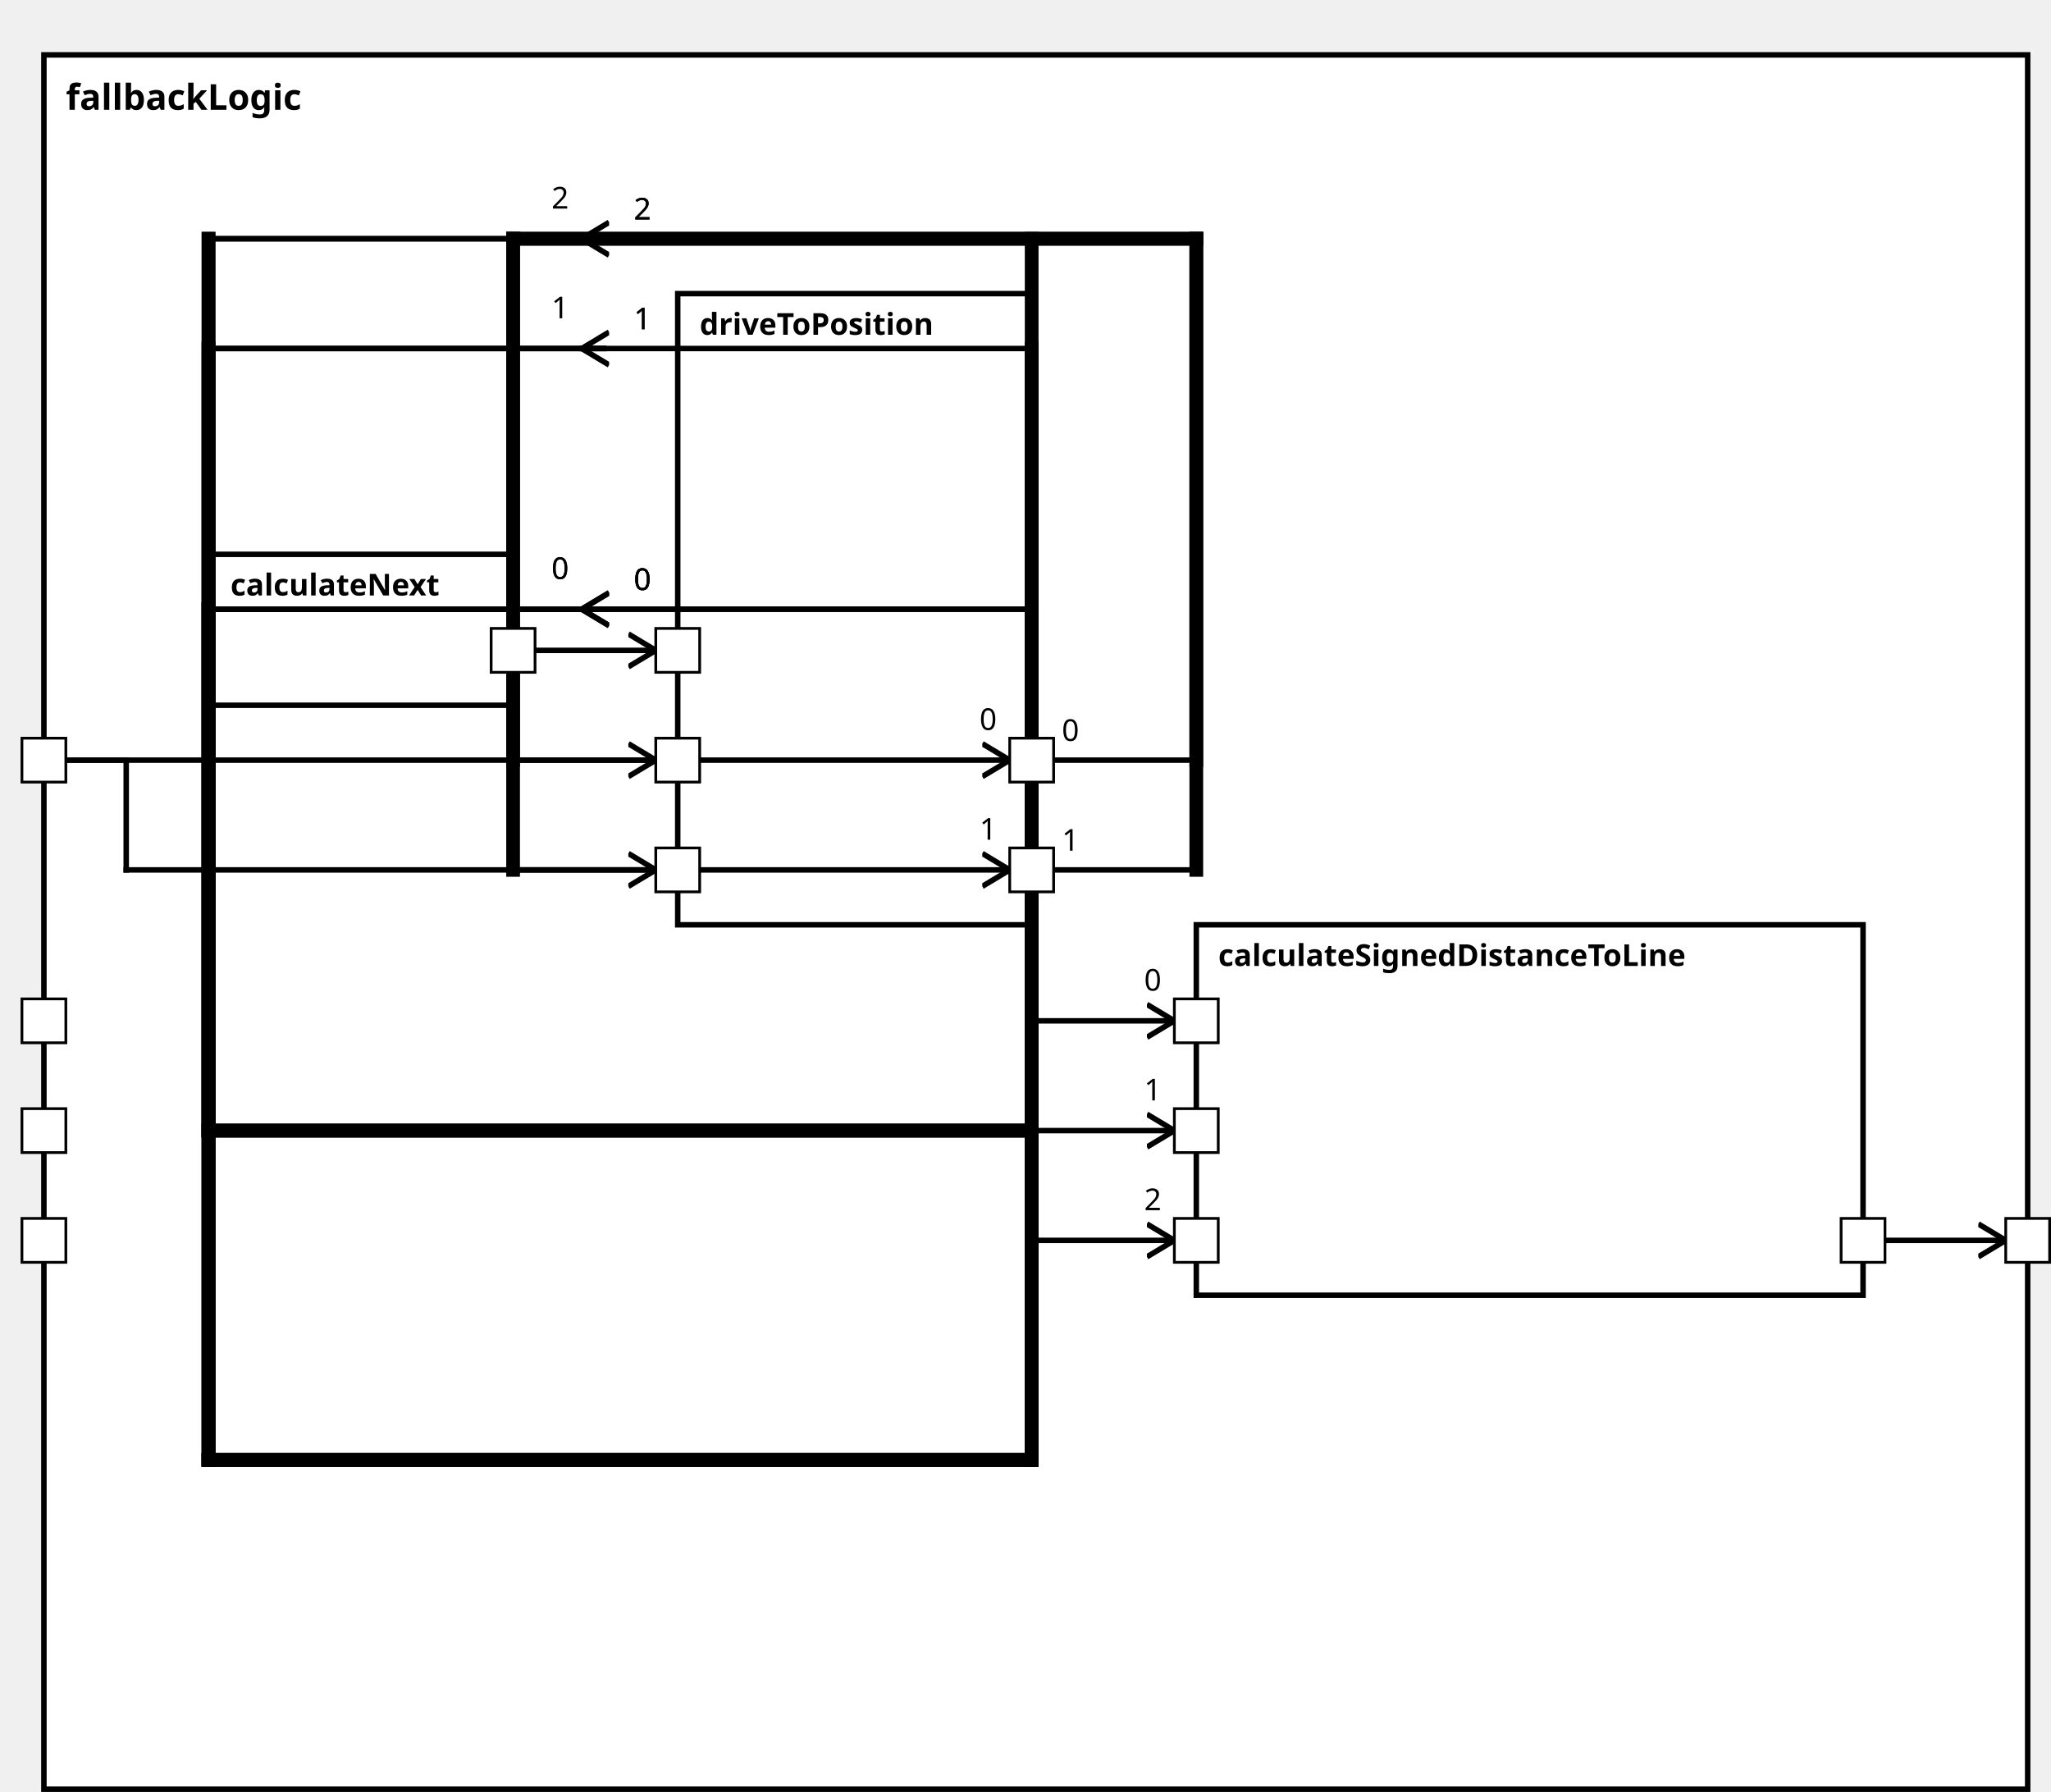
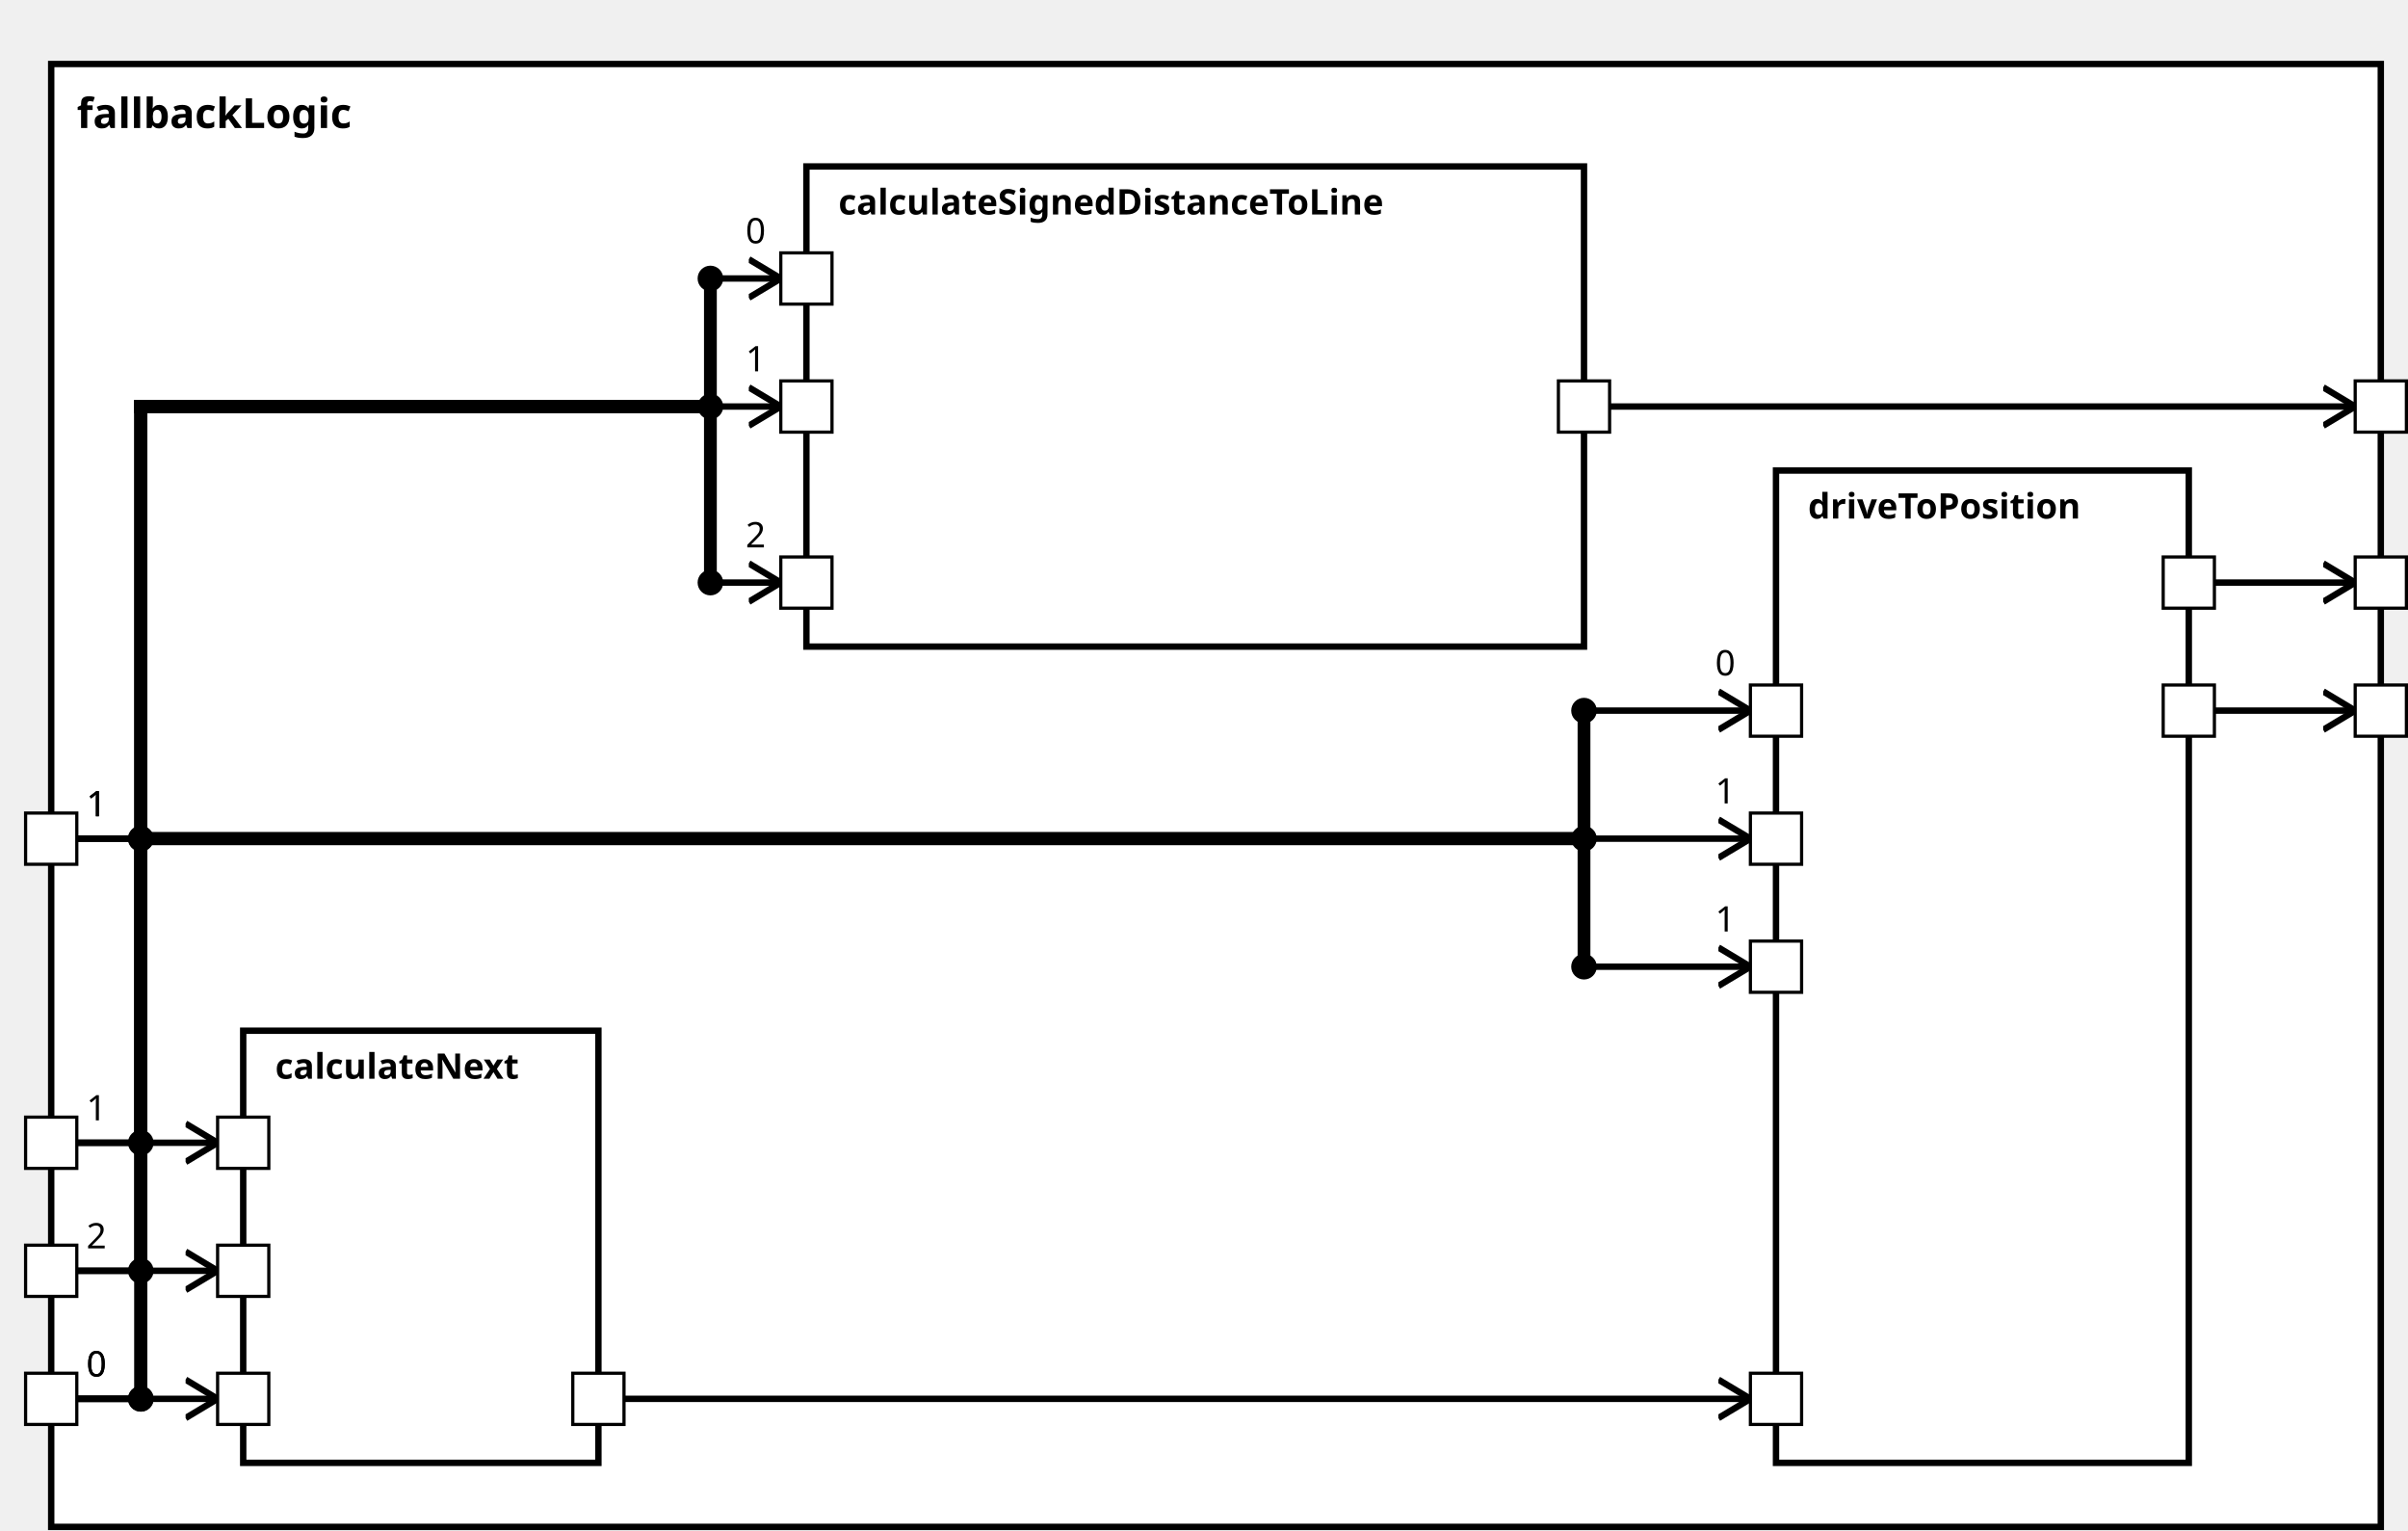
<svg xmlns="http://www.w3.org/2000/svg" xmlns:xlink="http://www.w3.org/1999/xlink" width="100%" height="100%" version="1.1">
  <svg version="1.1">
    <g transform="translate(16 20)">
-       <rect id="175" width="723" height="632" style="fill:white;stroke:black;stroke-width:2;fill-opacity:1.0;stroke-opacity:1.0" />
+       <rect id="124" width="728" height="457" style="fill:white;stroke:black;stroke-width:2;fill-opacity:1.0;stroke-opacity:1.0" />
      <text x="8" y="20" style="font-weight: bold" font-family="Verdana" font-size="13" fill="black">
            fallbackLogic
    </text>
    </g>
  </svg>
-   <g transform="translate(436 337)">
-     <rect data-name="autopilot.behavior.driveInsideTurn.fallbackLogic.calculateSignedDistanceToLine" id="179" width="243" height="135" style="fill:white;stroke:black;stroke-width:2;fill-opacity:1.0;stroke-opacity:1.0" />
-     <text x="8" y="15" alignment-baseline="middle" style="font-weight: bold" font-family="Verdana" font-size="11" fill="black">
+   <g transform="translate(252 52)">
+     <rect data-name="autopilot.behavior.driveInsideTurn.fallbackLogic.calculateSignedDistanceToLine" id="127" width="243" height="150" style="fill:white;stroke:black;stroke-width:2;fill-opacity:1.0;stroke-opacity:1.0" />
+     <text x="10" y="15" alignment-baseline="middle" style="font-weight: bold" font-family="Verdana" font-size="11" fill="black">
    calculateSignedDistanceToLine
    </text>
  </g>
-   <g transform="translate(76 202)">
-     <rect data-name="autopilot.behavior.driveInsideTurn.fallbackLogic.calculateNext" id="177" width="111" height="55" style="fill:white;stroke:black;stroke-width:2;fill-opacity:1.0;stroke-opacity:1.0" />
-     <text x="8" y="15" alignment-baseline="middle" style="font-weight: bold" font-family="Verdana" font-size="11" fill="black">
+   <g transform="translate(76 322)">
+     <rect data-name="autopilot.behavior.driveInsideTurn.fallbackLogic.calculateNext" id="126" width="111" height="135" style="fill:white;stroke:black;stroke-width:2;fill-opacity:1.0;stroke-opacity:1.0" />
+     <text x="10" y="15" alignment-baseline="middle" style="font-weight: bold" font-family="Verdana" font-size="11" fill="black">
    calculateNext
    </text>
  </g>
-   <g transform="translate(247 107)">
-     <rect data-name="autopilot.behavior.driveInsideTurn.fallbackLogic.driveToPosition" id="178" width="129" height="230" style="fill:white;stroke:black;stroke-width:2;fill-opacity:1.0;stroke-opacity:1.0" />
-     <text x="8" y="15" alignment-baseline="middle" style="font-weight: bold" font-family="Verdana" font-size="11" fill="black">
+   <g transform="translate(555 147)">
+     <rect data-name="autopilot.behavior.driveInsideTurn.fallbackLogic.driveToPosition" id="128" width="129" height="310" style="fill:white;stroke:black;stroke-width:2;fill-opacity:1.0;stroke-opacity:1.0" />
+     <text x="10" y="15" alignment-baseline="middle" style="font-weight: bold" font-family="Verdana" font-size="11" fill="black">
    driveToPosition
    </text>
  </g>
  <defs>
    <marker id="0,0,0" markerWidth="13" markerHeight="13" refX="5" refY="5" orient="auto">
      <polyline points="0,2 5,5 0,8" style="fill:none; stroke:rgb(0,0,0);                     stroke-width:1" />
    </marker>
  </defs>
-   <line stroke-linecap="square" x1="679" y1="452" x2="731" y2="452" style="stroke:rgb(0, 0,0);             stroke-width:2;                 marker-end: url(#0,0,0)             " />
-   <line stroke-linecap="square" x1="376" y1="277" x2="436" y2="277" style="stroke:rgb(0, 0,0);             stroke-width:2; " />
-   <text x="387" y="270" alignment-baseline="middle" font-family="Verdana" font-size="11" fill="black">
-     0
-     </text>
-   <line stroke-linecap="square" x1="436" y1="277" x2="436" y2="87" style="stroke:rgb(0, 0,0);             stroke-width:5; " />
-   <line stroke-linecap="square" x1="436" y1="87" x2="187" y2="87" style="stroke:rgb(0, 0,0);             stroke-width:5; " />
-   <line stroke-linecap="square" x1="187" y1="87" x2="187" y2="277" style="stroke:rgb(0, 0,0);             stroke-width:5; " />
-   <line stroke-linecap="square" x1="187" y1="277" x2="368" y2="277" style="stroke:rgb(0, 0,0);             stroke-width:2;                 marker-end: url(#0,0,0)             " />
-   <text x="357" y="266" alignment-baseline="middle" font-family="Verdana" font-size="11" fill="black">
-     0
-     </text>
-   <line stroke-linecap="square" x1="376" y1="317" x2="436" y2="317" style="stroke:rgb(0, 0,0);             stroke-width:2; " />
-   <text x="387" y="310" alignment-baseline="middle" font-family="Verdana" font-size="11" fill="black">
-     1
-     </text>
-   <line stroke-linecap="square" x1="436" y1="317" x2="436" y2="87" style="stroke:rgb(0, 0,0);             stroke-width:5; " />
-   <line stroke-linecap="square" x1="436" y1="87" x2="187" y2="87" style="stroke:rgb(0, 0,0);             stroke-width:5; " />
-   <line stroke-linecap="square" x1="187" y1="87" x2="187" y2="317" style="stroke:rgb(0, 0,0);             stroke-width:5; " />
-   <line stroke-linecap="square" x1="187" y1="317" x2="368" y2="317" style="stroke:rgb(0, 0,0);             stroke-width:2;                 marker-end: url(#0,0,0)             " />
-   <text x="357" y="306" alignment-baseline="middle" font-family="Verdana" font-size="11" fill="black">
-     1
-     </text>
-   <line stroke-linecap="square" x1="220" y1="222" x2="76" y2="222" style="stroke:rgb(0, 0,0);             stroke-width:2; " />
-   <text x="231" y="215" alignment-baseline="middle" font-family="Verdana" font-size="11" fill="black">
-     0
-     </text>
-   <line stroke-linecap="square" x1="76" y1="222" x2="76" y2="412" style="stroke:rgb(0, 0,0);             stroke-width:5; " />
-   <line stroke-linecap="square" x1="76" y1="412" x2="376" y2="412" style="stroke:rgb(0, 0,0);             stroke-width:5; " />
-   <line stroke-linecap="square" x1="376" y1="412" x2="376" y2="372" style="stroke:rgb(0, 0,0);             stroke-width:5; " />
-   <line stroke-linecap="square" x1="376" y1="372" x2="428" y2="372" style="stroke:rgb(0, 0,0);             stroke-width:2;                 marker-end: url(#0,0,0)             " />
-   <text x="417" y="361" alignment-baseline="middle" font-family="Verdana" font-size="11" fill="black">
-     0
-     </text>
-   <line stroke-linecap="square" x1="220" y1="127" x2="76" y2="127" style="stroke:rgb(0, 0,0);             stroke-width:2; " />
-   <text x="231" y="120" alignment-baseline="middle" font-family="Verdana" font-size="11" fill="black">
-     1
-     </text>
-   <line stroke-linecap="square" x1="76" y1="127" x2="76" y2="412" style="stroke:rgb(0, 0,0);             stroke-width:5; " />
-   <line stroke-linecap="square" x1="76" y1="412" x2="376" y2="412" style="stroke:rgb(0, 0,0);             stroke-width:5; " />
-   <line stroke-linecap="square" x1="376" y1="412" x2="376" y2="412" style="stroke:rgb(0, 0,0);             stroke-width:5; " />
-   <line stroke-linecap="square" x1="376" y1="412" x2="428" y2="412" style="stroke:rgb(0, 0,0);             stroke-width:2;                 marker-end: url(#0,0,0)             " />
-   <text x="417" y="401" alignment-baseline="middle" font-family="Verdana" font-size="11" fill="black">
-     1
-     </text>
-   <line stroke-linecap="square" x1="220" y1="87" x2="76" y2="87" style="stroke:rgb(0, 0,0);             stroke-width:2; " />
-   <text x="231" y="80" alignment-baseline="middle" font-family="Verdana" font-size="11" fill="black">
+   <line stroke-linecap="square" x1="503" y1="127" x2="736" y2="127" style="stroke:rgb(0, 0,0);             stroke-width:2;                 marker-end: url(#0,0,0)             " />
+   <line stroke-linecap="square" x1="692" y1="222" x2="736" y2="222" style="stroke:rgb(0, 0,0);             stroke-width:2;                 marker-end: url(#0,0,0)             " />
+   <line stroke-linecap="square" x1="692" y1="182" x2="736" y2="182" style="stroke:rgb(0, 0,0);             stroke-width:2;                 marker-end: url(#0,0,0)             " />
+   <line stroke-linecap="square" x1="24" y1="437" x2="44" y2="437" style="stroke:rgb(0, 0,0);             stroke-width:2; " />
+   <text x="27" y="430" alignment-baseline="middle" font-family="Verdana" font-size="11" fill="black">
+     0
+     </text>
+   <line stroke-linecap="square" x1="44" y1="437" x2="44" y2="127" style="stroke:rgb(0, 0,0);             stroke-width:4; " />
+   <circle cx="44" cy="437" r="4" fill="black" />
+   <line stroke-linecap="square" x1="44" y1="127" x2="222" y2="127" style="stroke:rgb(0, 0,0);             stroke-width:4; " />
+   <line stroke-linecap="square" x1="222" y1="127" x2="222" y2="87" style="stroke:rgb(0, 0,0);             stroke-width:4; " />
+   <line stroke-linecap="square" x1="222" y1="87" x2="244" y2="87" style="stroke:rgb(0, 0,0);             stroke-width:2;                 marker-end: url(#0,0,0)             " />
+   <text x="233" y="76" alignment-baseline="middle" font-family="Verdana" font-size="11" fill="black">
+     0
+     </text>
+   <circle cx="222" cy="87" r="4" fill="black" />
+   <line stroke-linecap="square" x1="24" y1="357" x2="44" y2="357" style="stroke:rgb(0, 0,0);             stroke-width:2; " />
+   <text x="27" y="350" alignment-baseline="middle" font-family="Verdana" font-size="11" fill="black">
+     1
+     </text>
+   <line stroke-linecap="square" x1="44" y1="357" x2="44" y2="127" style="stroke:rgb(0, 0,0);             stroke-width:4; " />
+   <circle cx="44" cy="357" r="4" fill="black" />
+   <line stroke-linecap="square" x1="44" y1="127" x2="222" y2="127" style="stroke:rgb(0, 0,0);             stroke-width:4; " />
+   <line stroke-linecap="square" x1="222" y1="127" x2="222" y2="127" style="stroke:rgb(0, 0,0);             stroke-width:4; " />
+   <line stroke-linecap="square" x1="222" y1="127" x2="244" y2="127" style="stroke:rgb(0, 0,0);             stroke-width:2;                 marker-end: url(#0,0,0)             " />
+   <text x="233" y="116" alignment-baseline="middle" font-family="Verdana" font-size="11" fill="black">
+     1
+     </text>
+   <circle cx="222" cy="127" r="4" fill="black" />
+   <line stroke-linecap="square" x1="24" y1="397" x2="44" y2="397" style="stroke:rgb(0, 0,0);             stroke-width:2; " />
+   <text x="27" y="390" alignment-baseline="middle" font-family="Verdana" font-size="11" fill="black">
    2
    </text>
-   <line stroke-linecap="square" x1="76" y1="87" x2="76" y2="412" style="stroke:rgb(0, 0,0);             stroke-width:5; " />
-   <line stroke-linecap="square" x1="76" y1="412" x2="376" y2="412" style="stroke:rgb(0, 0,0);             stroke-width:5; " />
-   <line stroke-linecap="square" x1="376" y1="412" x2="376" y2="452" style="stroke:rgb(0, 0,0);             stroke-width:5; " />
-   <line stroke-linecap="square" x1="376" y1="452" x2="428" y2="452" style="stroke:rgb(0, 0,0);             stroke-width:2;                 marker-end: url(#0,0,0)             " />
-   <text x="417" y="441" alignment-baseline="middle" font-family="Verdana" font-size="11" fill="black">
+   <line stroke-linecap="square" x1="44" y1="397" x2="44" y2="127" style="stroke:rgb(0, 0,0);             stroke-width:4; " />
+   <circle cx="44" cy="397" r="4" fill="black" />
+   <line stroke-linecap="square" x1="44" y1="127" x2="222" y2="127" style="stroke:rgb(0, 0,0);             stroke-width:4; " />
+   <line stroke-linecap="square" x1="222" y1="127" x2="222" y2="182" style="stroke:rgb(0, 0,0);             stroke-width:4; " />
+   <line stroke-linecap="square" x1="222" y1="182" x2="244" y2="182" style="stroke:rgb(0, 0,0);             stroke-width:2;                 marker-end: url(#0,0,0)             " />
+   <text x="233" y="171" alignment-baseline="middle" font-family="Verdana" font-size="11" fill="black">
    2
    </text>
-   <line stroke-linecap="square" x1="220" y1="222" x2="76" y2="222" style="stroke:rgb(0, 0,0);             stroke-width:2; " />
-   <text x="231" y="215" alignment-baseline="middle" font-family="Verdana" font-size="11" fill="black">
-     0
-     </text>
-   <line stroke-linecap="square" x1="76" y1="222" x2="76" y2="532" style="stroke:rgb(0, 0,0);             stroke-width:5; " />
-   <line stroke-linecap="square" x1="76" y1="532" x2="376" y2="532" style="stroke:rgb(0, 0,0);             stroke-width:5; " />
-   <line stroke-linecap="square" x1="376" y1="532" x2="376" y2="222" style="stroke:rgb(0, 0,0);             stroke-width:5; " />
-   <line stroke-linecap="square" x1="376" y1="222" x2="212" y2="222" style="stroke:rgb(0, 0,0);             stroke-width:2;                 marker-end: url(#0,0,0)             " />
-   <text x="201" y="211" alignment-baseline="middle" font-family="Verdana" font-size="11" fill="black">
-     0
-     </text>
-   <line stroke-linecap="square" x1="220" y1="127" x2="76" y2="127" style="stroke:rgb(0, 0,0);             stroke-width:2; " />
-   <text x="231" y="120" alignment-baseline="middle" font-family="Verdana" font-size="11" fill="black">
-     1
-     </text>
-   <line stroke-linecap="square" x1="76" y1="127" x2="76" y2="532" style="stroke:rgb(0, 0,0);             stroke-width:5; " />
-   <line stroke-linecap="square" x1="76" y1="532" x2="376" y2="532" style="stroke:rgb(0, 0,0);             stroke-width:5; " />
-   <line stroke-linecap="square" x1="376" y1="532" x2="376" y2="127" style="stroke:rgb(0, 0,0);             stroke-width:5; " />
-   <line stroke-linecap="square" x1="376" y1="127" x2="212" y2="127" style="stroke:rgb(0, 0,0);             stroke-width:2;                 marker-end: url(#0,0,0)             " />
-   <text x="201" y="116" alignment-baseline="middle" font-family="Verdana" font-size="11" fill="black">
-     1
-     </text>
-   <line stroke-linecap="square" x1="220" y1="87" x2="76" y2="87" style="stroke:rgb(0, 0,0);             stroke-width:2; " />
-   <text x="231" y="80" alignment-baseline="middle" font-family="Verdana" font-size="11" fill="black">
-     2
-     </text>
-   <line stroke-linecap="square" x1="76" y1="87" x2="76" y2="532" style="stroke:rgb(0, 0,0);             stroke-width:5; " />
-   <line stroke-linecap="square" x1="76" y1="532" x2="376" y2="532" style="stroke:rgb(0, 0,0);             stroke-width:5; " />
-   <line stroke-linecap="square" x1="376" y1="532" x2="376" y2="87" style="stroke:rgb(0, 0,0);             stroke-width:5; " />
-   <line stroke-linecap="square" x1="376" y1="87" x2="212" y2="87" style="stroke:rgb(0, 0,0);             stroke-width:2;                 marker-end: url(#0,0,0)             " />
-   <text x="201" y="76" alignment-baseline="middle" font-family="Verdana" font-size="11" fill="black">
-     2
-     </text>
-   <line stroke-linecap="square" x1="220" y1="222" x2="76" y2="222" style="stroke:rgb(0, 0,0);             stroke-width:2; " />
-   <text x="231" y="215" alignment-baseline="middle" font-family="Verdana" font-size="11" fill="black">
-     0
-     </text>
-   <line stroke-linecap="square" x1="76" y1="222" x2="76" y2="532" style="stroke:rgb(0, 0,0);             stroke-width:5; " />
-   <line stroke-linecap="square" x1="76" y1="532" x2="376" y2="532" style="stroke:rgb(0, 0,0);             stroke-width:5; " />
-   <line stroke-linecap="square" x1="376" y1="532" x2="376" y2="222" style="stroke:rgb(0, 0,0);             stroke-width:5; " />
-   <line stroke-linecap="square" x1="376" y1="222" x2="212" y2="222" style="stroke:rgb(0, 0,0);             stroke-width:2;                 marker-end: url(#0,0,0)             " />
-   <text x="201" y="211" alignment-baseline="middle" font-family="Verdana" font-size="11" fill="black">
-     0
-     </text>
-   <line stroke-linecap="square" x1="187" y1="237" x2="239" y2="237" style="stroke:rgb(0, 0,0);             stroke-width:2;                 marker-end: url(#0,0,0)             " />
-   <line stroke-linecap="square" x1="16" y1="277" x2="46" y2="277" style="stroke:rgb(0, 0,0);             stroke-width:2; " />
-   <line stroke-linecap="square" x1="46" y1="277" x2="46" y2="317" style="stroke:rgb(0, 0,0);             stroke-width:2; " />
-   <line stroke-linecap="square" x1="46" y1="317" x2="239" y2="317" style="stroke:rgb(0, 0,0);             stroke-width:2;                 marker-end: url(#0,0,0)             " />
-   <line stroke-linecap="square" x1="16" y1="277" x2="239" y2="277" style="stroke:rgb(0, 0,0);             stroke-width:2;                 marker-end: url(#0,0,0)             " />
+   <circle cx="222" cy="182" r="4" fill="black" />
+   <line stroke-linecap="square" x1="24" y1="437" x2="68" y2="437" style="stroke:rgb(0, 0,0);             stroke-width:2;                 marker-end: url(#0,0,0)             " />
+   <line stroke-linecap="square" x1="24" y1="357" x2="68" y2="357" style="stroke:rgb(0, 0,0);             stroke-width:2;                 marker-end: url(#0,0,0)             " />
+   <line stroke-linecap="square" x1="24" y1="397" x2="68" y2="397" style="stroke:rgb(0, 0,0);             stroke-width:2;                 marker-end: url(#0,0,0)             " />
+   <line stroke-linecap="square" x1="24" y1="437" x2="44" y2="437" style="stroke:rgb(0, 0,0);             stroke-width:2; " />
+   <text x="27" y="430" alignment-baseline="middle" font-family="Verdana" font-size="11" fill="black">
+     0
+     </text>
+   <line stroke-linecap="square" x1="44" y1="437" x2="44" y2="262" style="stroke:rgb(0, 0,0);             stroke-width:4; " />
+   <circle cx="44" cy="437" r="4" fill="black" />
+   <line stroke-linecap="square" x1="44" y1="262" x2="495" y2="262" style="stroke:rgb(0, 0,0);             stroke-width:4; " />
+   <line stroke-linecap="square" x1="495" y1="262" x2="495" y2="222" style="stroke:rgb(0, 0,0);             stroke-width:4; " />
+   <line stroke-linecap="square" x1="495" y1="222" x2="547" y2="222" style="stroke:rgb(0, 0,0);             stroke-width:2;                 marker-end: url(#0,0,0)             " />
+   <text x="536" y="211" alignment-baseline="middle" font-family="Verdana" font-size="11" fill="black">
+     0
+     </text>
+   <circle cx="495" cy="222" r="4" fill="black" />
+   <line stroke-linecap="square" x1="195" y1="437" x2="547" y2="437" style="stroke:rgb(0, 0,0);             stroke-width:2;                 marker-end: url(#0,0,0)             " />
+   <line stroke-linecap="square" x1="24" y1="262" x2="44" y2="262" style="stroke:rgb(0, 0,0);             stroke-width:2; " />
+   <text x="27" y="255" alignment-baseline="middle" font-family="Verdana" font-size="11" fill="black">
+     1
+     </text>
+   <line stroke-linecap="square" x1="44" y1="262" x2="44" y2="262" style="stroke:rgb(0, 0,0);             stroke-width:4; " />
+   <circle cx="44" cy="262" r="4" fill="black" />
+   <line stroke-linecap="square" x1="44" y1="262" x2="495" y2="262" style="stroke:rgb(0, 0,0);             stroke-width:4; " />
+   <line stroke-linecap="square" x1="495" y1="262" x2="495" y2="262" style="stroke:rgb(0, 0,0);             stroke-width:4; " />
+   <line stroke-linecap="square" x1="495" y1="262" x2="547" y2="262" style="stroke:rgb(0, 0,0);             stroke-width:2;                 marker-end: url(#0,0,0)             " />
+   <text x="536" y="251" alignment-baseline="middle" font-family="Verdana" font-size="11" fill="black">
+     1
+     </text>
+   <circle cx="495" cy="262" r="4" fill="black" />
+   <line stroke-linecap="square" x1="24" y1="262" x2="44" y2="262" style="stroke:rgb(0, 0,0);             stroke-width:2; " />
+   <text x="27" y="255" alignment-baseline="middle" font-family="Verdana" font-size="11" fill="black">
+     1
+     </text>
+   <line stroke-linecap="square" x1="44" y1="262" x2="44" y2="262" style="stroke:rgb(0, 0,0);             stroke-width:4; " />
+   <circle cx="44" cy="262" r="4" fill="black" />
+   <line stroke-linecap="square" x1="44" y1="262" x2="495" y2="262" style="stroke:rgb(0, 0,0);             stroke-width:4; " />
+   <line stroke-linecap="square" x1="495" y1="262" x2="495" y2="302" style="stroke:rgb(0, 0,0);             stroke-width:4; " />
+   <line stroke-linecap="square" x1="495" y1="302" x2="547" y2="302" style="stroke:rgb(0, 0,0);             stroke-width:2;                 marker-end: url(#0,0,0)             " />
+   <text x="536" y="291" alignment-baseline="middle" font-family="Verdana" font-size="11" fill="black">
+     1
+     </text>
+   <circle cx="495" cy="302" r="4" fill="black" />
  <defs>
    <rect id="port" x="0" y="0" width="16" height="16" style="fill:white;stroke:rgb(0,0,0);stroke-width:1;fill-opacity:1.0;stroke-opacity:1.0" />
  </defs>
-   <use x="8" y="364" xlink:href="#port" />
-   <text text-anchor="end" alignment-baseline="middle" x="4" y="374" transform="rotate(0,4,374)" style="font-weight: regular" font-family="Verdana" font-size="9" fill="black">
- 
- </text>
-   <use x="8" y="404" xlink:href="#port" />
-   <text text-anchor="end" alignment-baseline="middle" x="4" y="414" transform="rotate(0,4,414)" style="font-weight: regular" font-family="Verdana" font-size="9" fill="black">
- 
- </text>
-   <use x="8" y="444" xlink:href="#port" />
-   <text text-anchor="end" alignment-baseline="middle" x="4" y="454" transform="rotate(0,4,454)" style="font-weight: regular" font-family="Verdana" font-size="9" fill="black">
- 
- </text>
-   <use x="8" y="269" xlink:href="#port" />
-   <text text-anchor="end" alignment-baseline="middle" x="4" y="279" transform="rotate(0,4,279)" style="font-weight: regular" font-family="Verdana" font-size="9" fill="black">
- 
- </text>
-   <use x="731" y="444" xlink:href="#port" />
-   <text text-anchor="start" alignment-baseline="middle" x="751" y="454" transform="rotate(0,751,454)" style="font-weight: regular" font-family="Verdana" font-size="9" fill="black">
- 
- </text>
-   <use x="428" y="364" xlink:href="#port" />
-   <text text-anchor="start" alignment-baseline="middle" x="447" y="374" transform="rotate(0,447,374)" style="font-weight: regular" font-family="Verdana" font-size="9" fill="black">
- 
- </text>
-   <use x="428" y="404" xlink:href="#port" />
-   <text text-anchor="start" alignment-baseline="middle" x="447" y="414" transform="rotate(0,447,414)" style="font-weight: regular" font-family="Verdana" font-size="9" fill="black">
- 
- </text>
-   <use x="428" y="444" xlink:href="#port" />
-   <text text-anchor="start" alignment-baseline="middle" x="447" y="454" transform="rotate(0,447,454)" style="font-weight: regular" font-family="Verdana" font-size="9" fill="black">
- 
- </text>
-   <use x="671" y="444" xlink:href="#port" />
-   <text text-anchor="end" alignment-baseline="middle" x="668" y="454" transform="rotate(0,668,454)" style="font-weight: regular" font-family="Verdana" font-size="9" fill="black">
- 
- </text>
-   <use x="179" y="229" xlink:href="#port" />
-   <text text-anchor="end" alignment-baseline="middle" x="176" y="239" transform="rotate(0,176,239)" style="font-weight: regular" font-family="Verdana" font-size="9" fill="black">
- 
- </text>
-   <use x="239" y="229" xlink:href="#port" />
-   <text text-anchor="start" alignment-baseline="middle" x="258" y="239" transform="rotate(0,258,239)" style="font-weight: regular" font-family="Verdana" font-size="9" fill="black">
- 
- </text>
-   <use x="239" y="309" xlink:href="#port" />
-   <text text-anchor="start" alignment-baseline="middle" x="258" y="319" transform="rotate(0,258,319)" style="font-weight: regular" font-family="Verdana" font-size="9" fill="black">
- 
- </text>
-   <use x="239" y="269" xlink:href="#port" />
-   <text text-anchor="start" alignment-baseline="middle" x="258" y="279" transform="rotate(0,258,279)" style="font-weight: regular" font-family="Verdana" font-size="9" fill="black">
- 
- </text>
-   <use x="368" y="269" xlink:href="#port" />
-   <text text-anchor="end" alignment-baseline="middle" x="365" y="279" transform="rotate(0,365,279)" style="font-weight: regular" font-family="Verdana" font-size="9" fill="black">
- 
- </text>
-   <use x="368" y="309" xlink:href="#port" />
-   <text text-anchor="end" alignment-baseline="middle" x="365" y="319" transform="rotate(0,365,319)" style="font-weight: regular" font-family="Verdana" font-size="9" fill="black">
+   <use x="8" y="429" xlink:href="#port" />
+   <text text-anchor="end" alignment-baseline="middle" x="4" y="439" transform="rotate(0,4,439)" style="font-weight: regular" font-family="Verdana" font-size="9" fill="black">
+ 
+ </text>
+   <use x="8" y="349" xlink:href="#port" />
+   <text text-anchor="end" alignment-baseline="middle" x="4" y="359" transform="rotate(0,4,359)" style="font-weight: regular" font-family="Verdana" font-size="9" fill="black">
+ 
+ </text>
+   <use x="8" y="389" xlink:href="#port" />
+   <text text-anchor="end" alignment-baseline="middle" x="4" y="399" transform="rotate(0,4,399)" style="font-weight: regular" font-family="Verdana" font-size="9" fill="black">
+ 
+ </text>
+   <use x="8" y="254" xlink:href="#port" />
+   <text text-anchor="end" alignment-baseline="middle" x="4" y="264" transform="rotate(0,4,264)" style="font-weight: regular" font-family="Verdana" font-size="9" fill="black">
+ 
+ </text>
+   <use x="736" y="119" xlink:href="#port" />
+   <text text-anchor="start" alignment-baseline="middle" x="756" y="129" transform="rotate(0,756,129)" style="font-weight: regular" font-family="Verdana" font-size="9" fill="black">
+ 
+ </text>
+   <use x="736" y="214" xlink:href="#port" />
+   <text text-anchor="start" alignment-baseline="middle" x="756" y="224" transform="rotate(0,756,224)" style="font-weight: regular" font-family="Verdana" font-size="9" fill="black">
+ 
+ </text>
+   <use x="736" y="174" xlink:href="#port" />
+   <text text-anchor="start" alignment-baseline="middle" x="756" y="184" transform="rotate(0,756,184)" style="font-weight: regular" font-family="Verdana" font-size="9" fill="black">
+ 
+ </text>
+   <use x="244" y="79" xlink:href="#port" />
+   <text text-anchor="start" alignment-baseline="middle" x="263" y="89" transform="rotate(0,263,89)" style="font-weight: regular" font-family="Verdana" font-size="9" fill="black">
+ 
+ </text>
+   <use x="244" y="119" xlink:href="#port" />
+   <text text-anchor="start" alignment-baseline="middle" x="263" y="129" transform="rotate(0,263,129)" style="font-weight: regular" font-family="Verdana" font-size="9" fill="black">
+ 
+ </text>
+   <use x="244" y="174" xlink:href="#port" />
+   <text text-anchor="start" alignment-baseline="middle" x="263" y="184" transform="rotate(0,263,184)" style="font-weight: regular" font-family="Verdana" font-size="9" fill="black">
+ 
+ </text>
+   <use x="487" y="119" xlink:href="#port" />
+   <text text-anchor="end" alignment-baseline="middle" x="484" y="129" transform="rotate(0,484,129)" style="font-weight: regular" font-family="Verdana" font-size="9" fill="black">
+ 
+ </text>
+   <use x="68" y="429" xlink:href="#port" />
+   <text text-anchor="start" alignment-baseline="middle" x="87" y="439" transform="rotate(0,87,439)" style="font-weight: regular" font-family="Verdana" font-size="9" fill="black">
+ 
+ </text>
+   <use x="68" y="349" xlink:href="#port" />
+   <text text-anchor="start" alignment-baseline="middle" x="87" y="359" transform="rotate(0,87,359)" style="font-weight: regular" font-family="Verdana" font-size="9" fill="black">
+ 
+ </text>
+   <use x="68" y="389" xlink:href="#port" />
+   <text text-anchor="start" alignment-baseline="middle" x="87" y="399" transform="rotate(0,87,399)" style="font-weight: regular" font-family="Verdana" font-size="9" fill="black">
+ 
+ </text>
+   <use x="179" y="429" xlink:href="#port" />
+   <text text-anchor="end" alignment-baseline="middle" x="176" y="439" transform="rotate(0,176,439)" style="font-weight: regular" font-family="Verdana" font-size="9" fill="black">
+ 
+ </text>
+   <use x="547" y="214" xlink:href="#port" />
+   <text text-anchor="start" alignment-baseline="middle" x="566" y="224" transform="rotate(0,566,224)" style="font-weight: regular" font-family="Verdana" font-size="9" fill="black">
+ 
+ </text>
+   <use x="547" y="429" xlink:href="#port" />
+   <text text-anchor="start" alignment-baseline="middle" x="566" y="439" transform="rotate(0,566,439)" style="font-weight: regular" font-family="Verdana" font-size="9" fill="black">
+ 
+ </text>
+   <use x="547" y="254" xlink:href="#port" />
+   <text text-anchor="start" alignment-baseline="middle" x="566" y="264" transform="rotate(0,566,264)" style="font-weight: regular" font-family="Verdana" font-size="9" fill="black">
+ 
+ </text>
+   <use x="547" y="294" xlink:href="#port" />
+   <text text-anchor="start" alignment-baseline="middle" x="566" y="304" transform="rotate(0,566,304)" style="font-weight: regular" font-family="Verdana" font-size="9" fill="black">
+ 
+ </text>
+   <use x="676" y="214" xlink:href="#port" />
+   <text text-anchor="end" alignment-baseline="middle" x="673" y="224" transform="rotate(0,673,224)" style="font-weight: regular" font-family="Verdana" font-size="9" fill="black">
+ 
+ </text>
+   <use x="676" y="174" xlink:href="#port" />
+   <text text-anchor="end" alignment-baseline="middle" x="673" y="184" transform="rotate(0,673,184)" style="font-weight: regular" font-family="Verdana" font-size="9" fill="black">

</text>
</svg>
